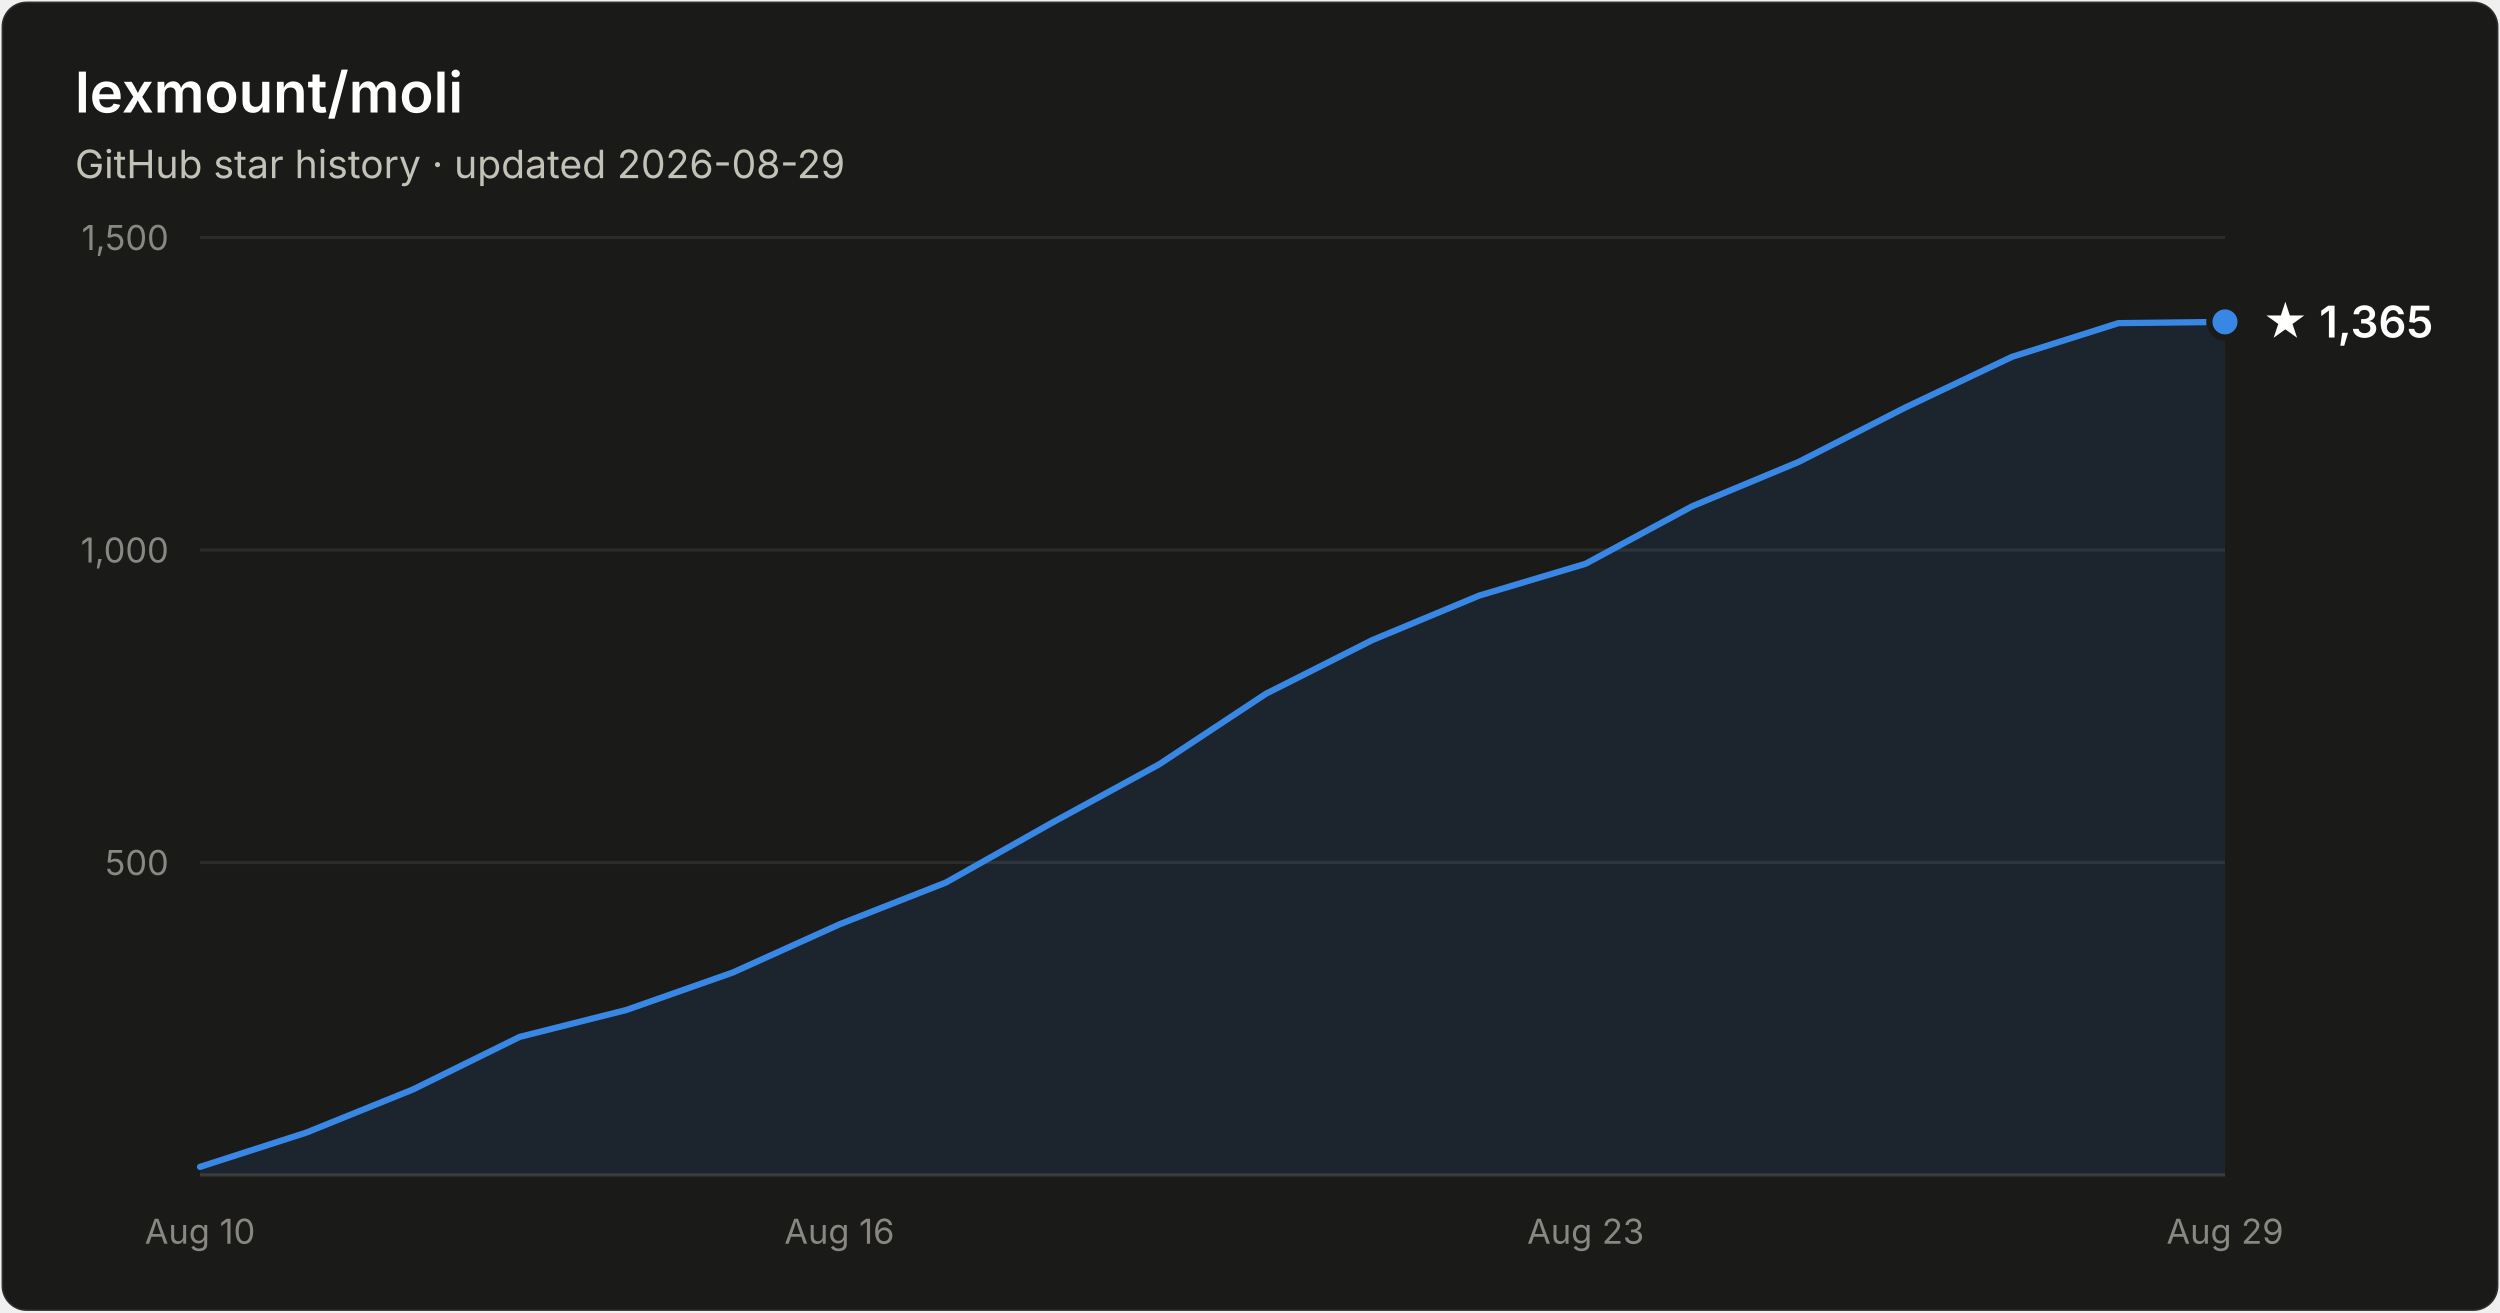
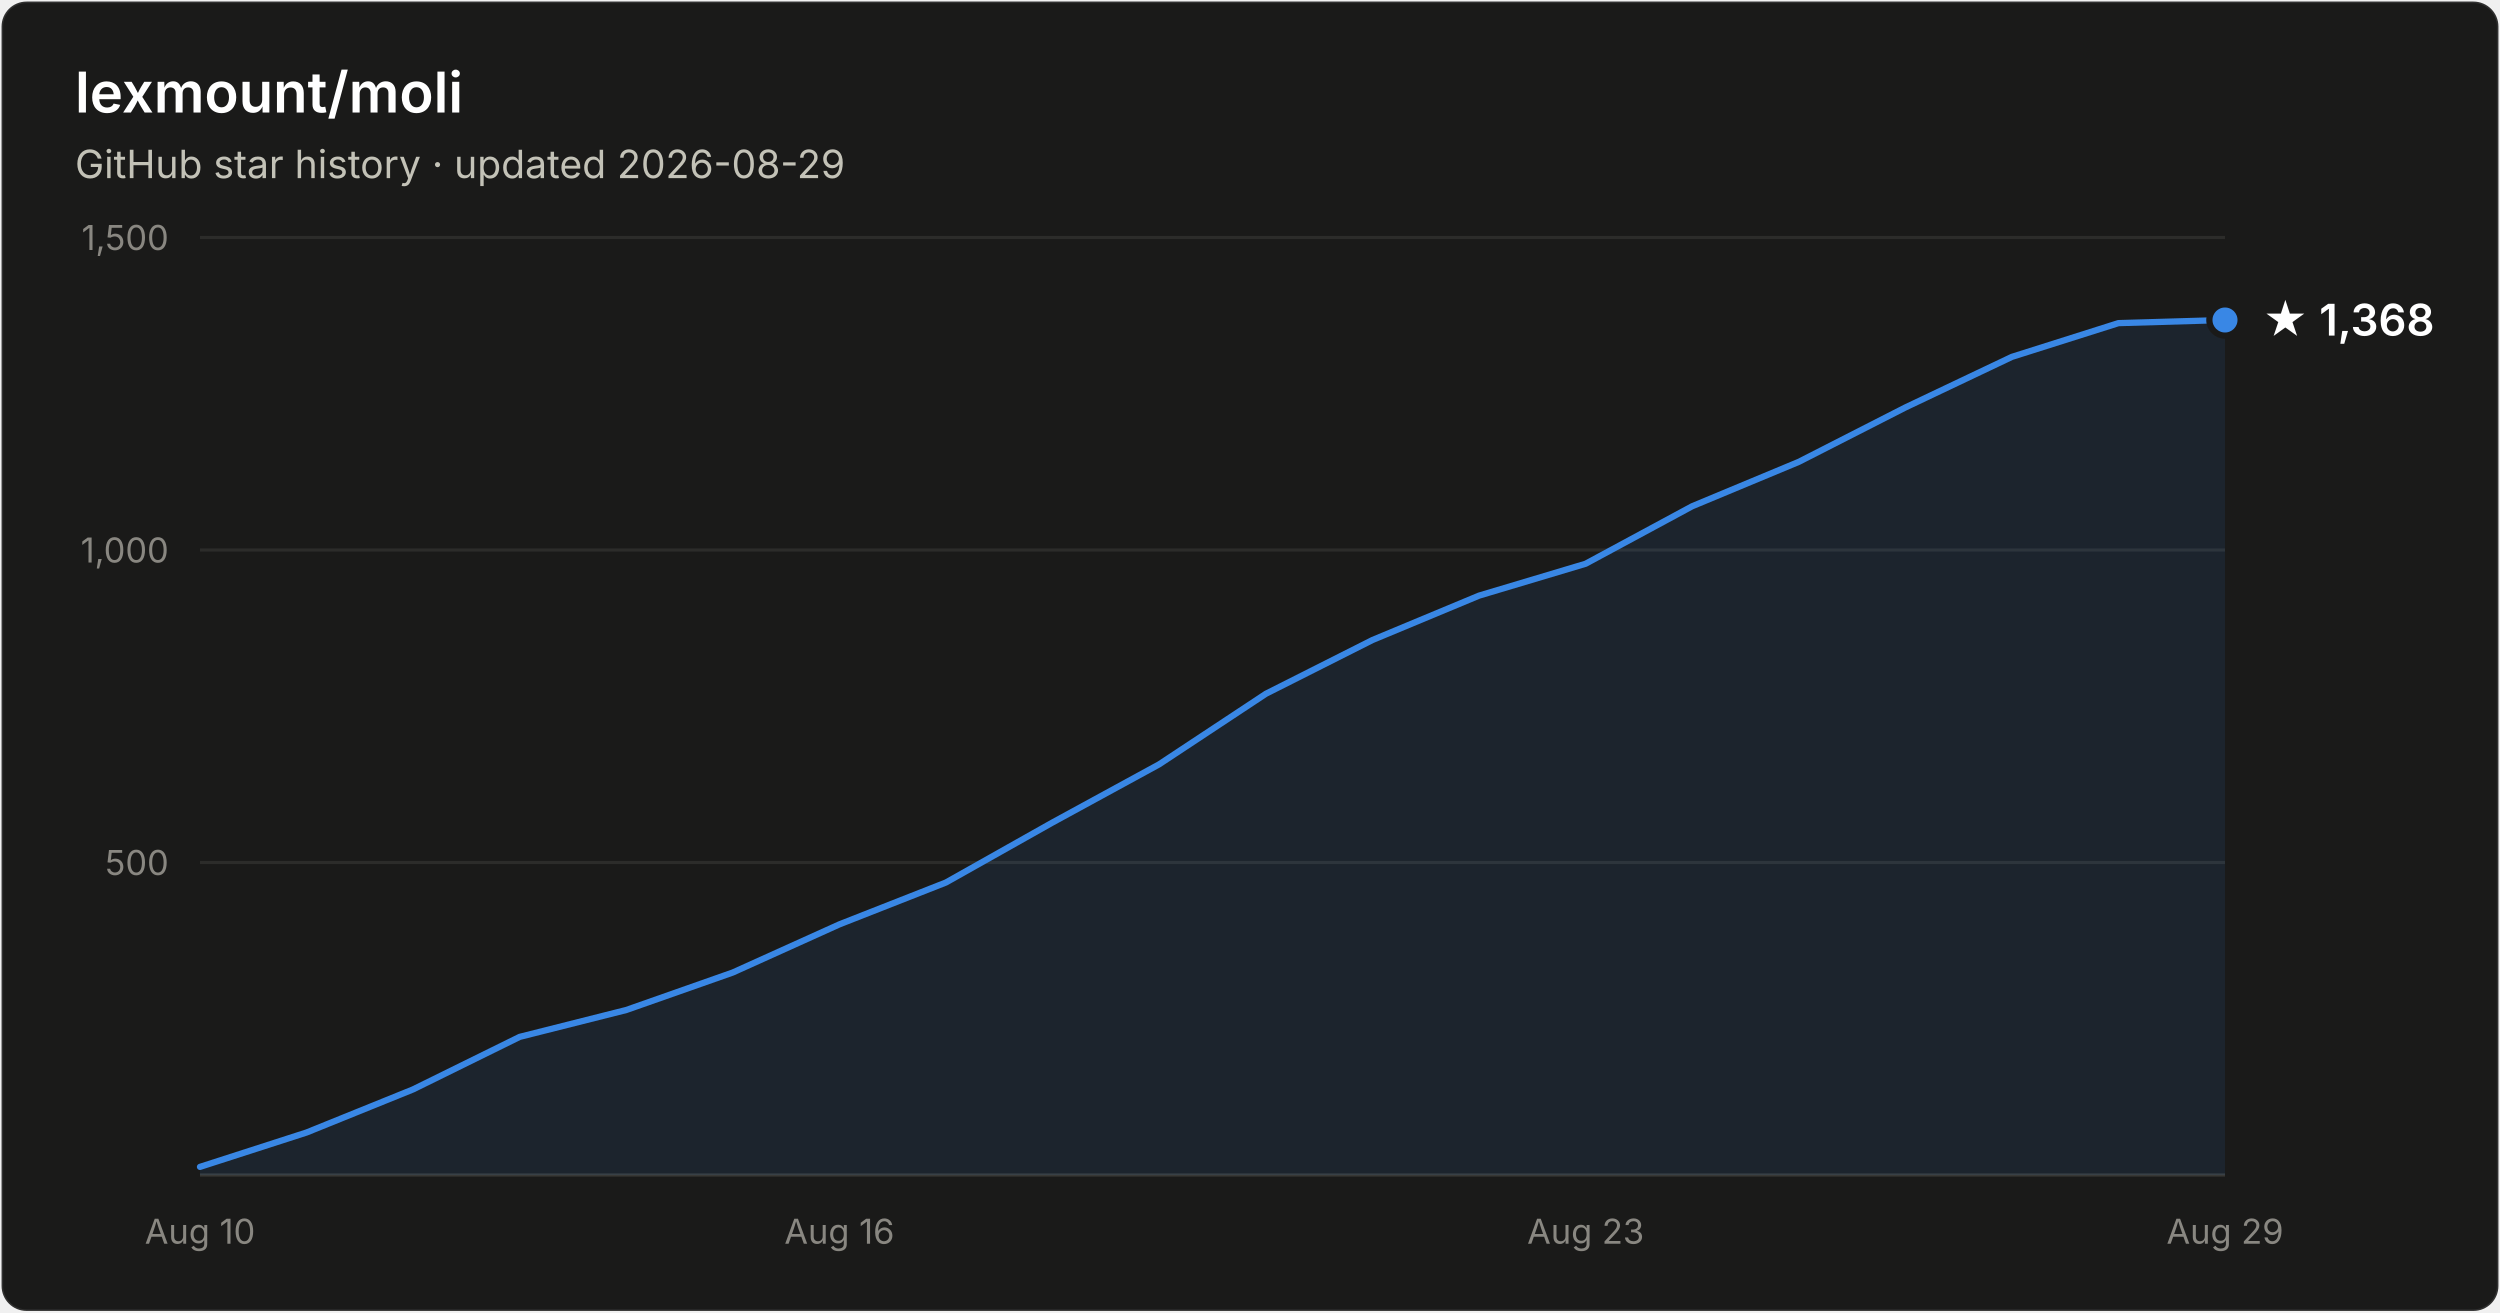
- <svg xmlns="http://www.w3.org/2000/svg" width="800" height="420" viewBox="0 0 800 420" font-family="system-ui, -apple-system, Segoe UI, sans-serif" role="img" aria-label="Star history of lexmount/moli: 1,365 stars as of 2026-08-29">
+ <svg xmlns="http://www.w3.org/2000/svg" width="800" height="420" viewBox="0 0 800 420" font-family="system-ui, -apple-system, Segoe UI, sans-serif" role="img" aria-label="Star history of lexmount/moli: 1,368 stars as of 2026-08-29">
  <rect x="0.5" y="0.5" width="799" height="419" rx="8" fill="#1a1a19" stroke="rgba(255,255,255,0.10)" />
  <text x="24" y="36" fill="#ffffff" font-size="18" font-weight="600">lexmount/moli</text>
  <text x="24" y="57" fill="#c3c2b7" font-size="12.5">GitHub star history · updated 2026-08-29</text>
  <line x1="64" y1="276.0" x2="712" y2="276.0" stroke="#2c2c2a" stroke-width="1" />
  <text x="54" y="280.0" text-anchor="end" fill="#898781" font-size="11" style="font-variant-numeric:tabular-nums">500</text>
  <line x1="64" y1="176.0" x2="712" y2="176.0" stroke="#2c2c2a" stroke-width="1" />
  <text x="54" y="180.0" text-anchor="end" fill="#898781" font-size="11" style="font-variant-numeric:tabular-nums">1,000</text>
  <line x1="64" y1="76.0" x2="712" y2="76.0" stroke="#2c2c2a" stroke-width="1" />
  <text x="54" y="80.0" text-anchor="end" fill="#898781" font-size="11" style="font-variant-numeric:tabular-nums">1,500</text>
  <line x1="64" y1="376" x2="712" y2="376" stroke="#383835" stroke-width="1" />
  <text x="64.0" y="398" text-anchor="middle" fill="#898781" font-size="11" style="font-variant-numeric:tabular-nums">Aug 10</text>
  <text x="268.6" y="398" text-anchor="middle" fill="#898781" font-size="11" style="font-variant-numeric:tabular-nums">Aug 16</text>
  <text x="507.4" y="398" text-anchor="middle" fill="#898781" font-size="11" style="font-variant-numeric:tabular-nums">Aug 23</text>
  <text x="712.0" y="398" text-anchor="middle" fill="#898781" font-size="11" style="font-variant-numeric:tabular-nums">Aug 29</text>
-   <path d="M64.0 373.4 L98.1 362.4 L132.2 348.6 L166.3 331.8 L200.4 323.2 L234.5 311.2 L268.6 295.8 L302.7 282.4 L336.8 263.2 L370.9 244.6 L405.1 222.0 L439.2 204.8 L473.3 190.6 L507.4 180.4 L541.5 162.0 L575.6 147.8 L609.7 130.4 L643.8 114.2 L677.9 103.4 L712.0 103.0 L712.0 376 L64.0 376 Z" fill="#3987e5" fill-opacity="0.1" />
-   <path d="M64.0 373.4 L98.1 362.4 L132.2 348.6 L166.3 331.8 L200.4 323.2 L234.5 311.2 L268.6 295.8 L302.7 282.4 L336.8 263.2 L370.9 244.6 L405.1 222.0 L439.2 204.8 L473.3 190.6 L507.4 180.4 L541.5 162.0 L575.6 147.8 L609.7 130.4 L643.8 114.2 L677.9 103.4 L712.0 103.0" fill="none" stroke="#3987e5" stroke-width="2" stroke-linejoin="round" stroke-linecap="round" />
-   <circle cx="712.0" cy="103.0" r="5" fill="#3987e5" stroke="#1a1a19" stroke-width="2" />
-   <text x="724.0" y="108.0" fill="#ffffff" font-size="14" font-weight="600">★ 1,365</text>
+   <path d="M64.0 373.4 L98.1 362.4 L132.2 348.6 L166.3 331.8 L200.4 323.2 L234.5 311.2 L268.6 295.8 L302.7 282.4 L336.8 263.2 L370.9 244.6 L405.1 222.0 L439.2 204.8 L473.3 190.6 L507.4 180.4 L541.5 162.0 L575.6 147.8 L609.7 130.4 L643.8 114.2 L677.9 103.4 L712.0 102.4 L712.0 376 L64.0 376 Z" fill="#3987e5" fill-opacity="0.1" />
+   <path d="M64.0 373.4 L98.1 362.4 L132.2 348.6 L166.3 331.8 L200.4 323.2 L234.5 311.2 L268.6 295.8 L302.7 282.4 L336.8 263.2 L370.9 244.6 L405.1 222.0 L439.2 204.8 L473.3 190.6 L507.4 180.4 L541.5 162.0 L575.6 147.8 L609.7 130.4 L643.8 114.2 L677.9 103.4 L712.0 102.4" fill="none" stroke="#3987e5" stroke-width="2" stroke-linejoin="round" stroke-linecap="round" />
+   <circle cx="712.0" cy="102.4" r="5" fill="#3987e5" stroke="#1a1a19" stroke-width="2" />
+   <text x="724.0" y="107.4" fill="#ffffff" font-size="14" font-weight="600">★ 1,368</text>
</svg>
